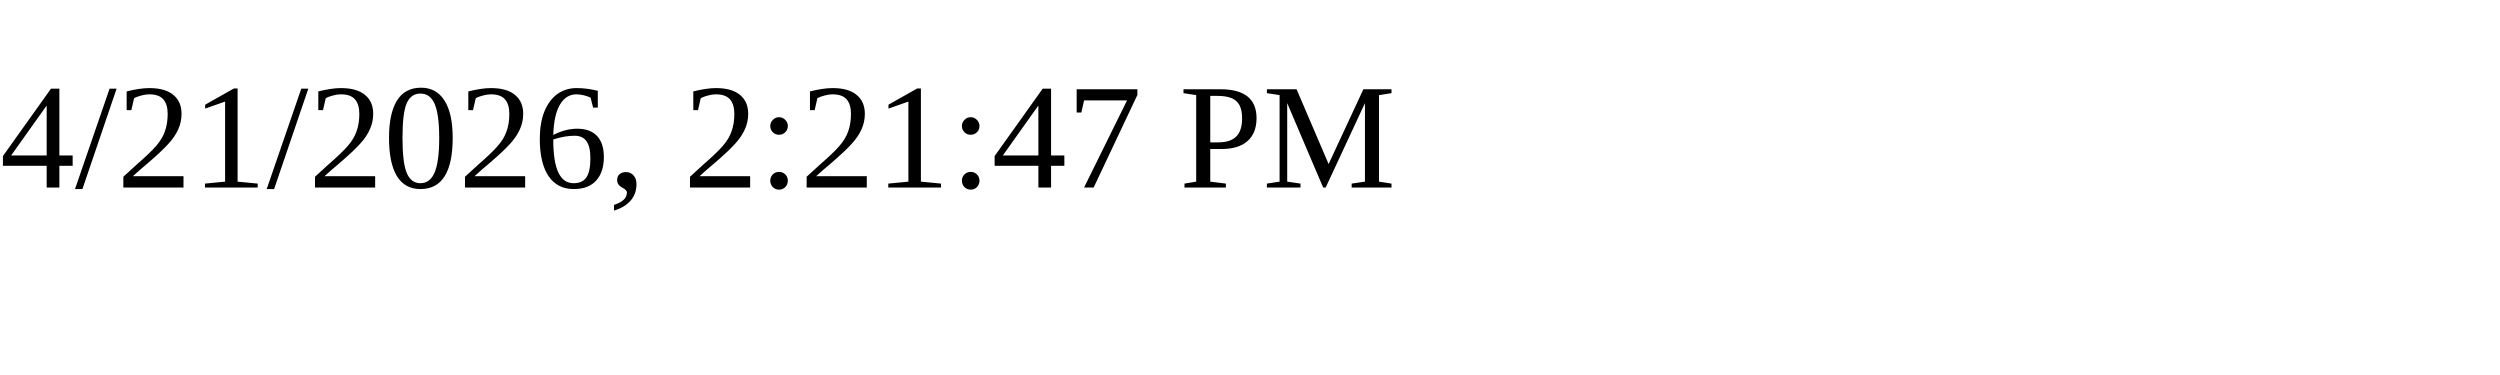
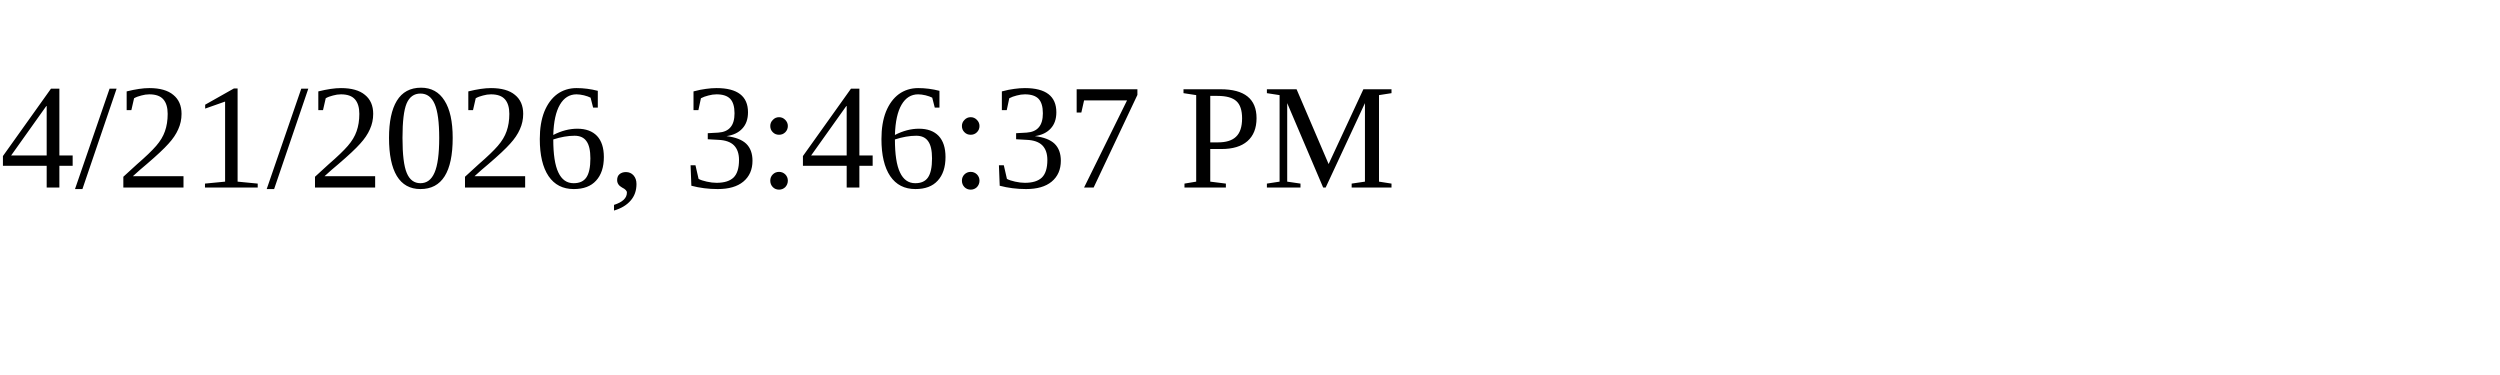
<svg xmlns="http://www.w3.org/2000/svg" height="30" width="200">
-   <text x="0" y="15">4/21/2026, 2:21:47 PM</text>
+   <text x="0" y="15">4/21/2026, 3:46:37 PM</text>
</svg>
